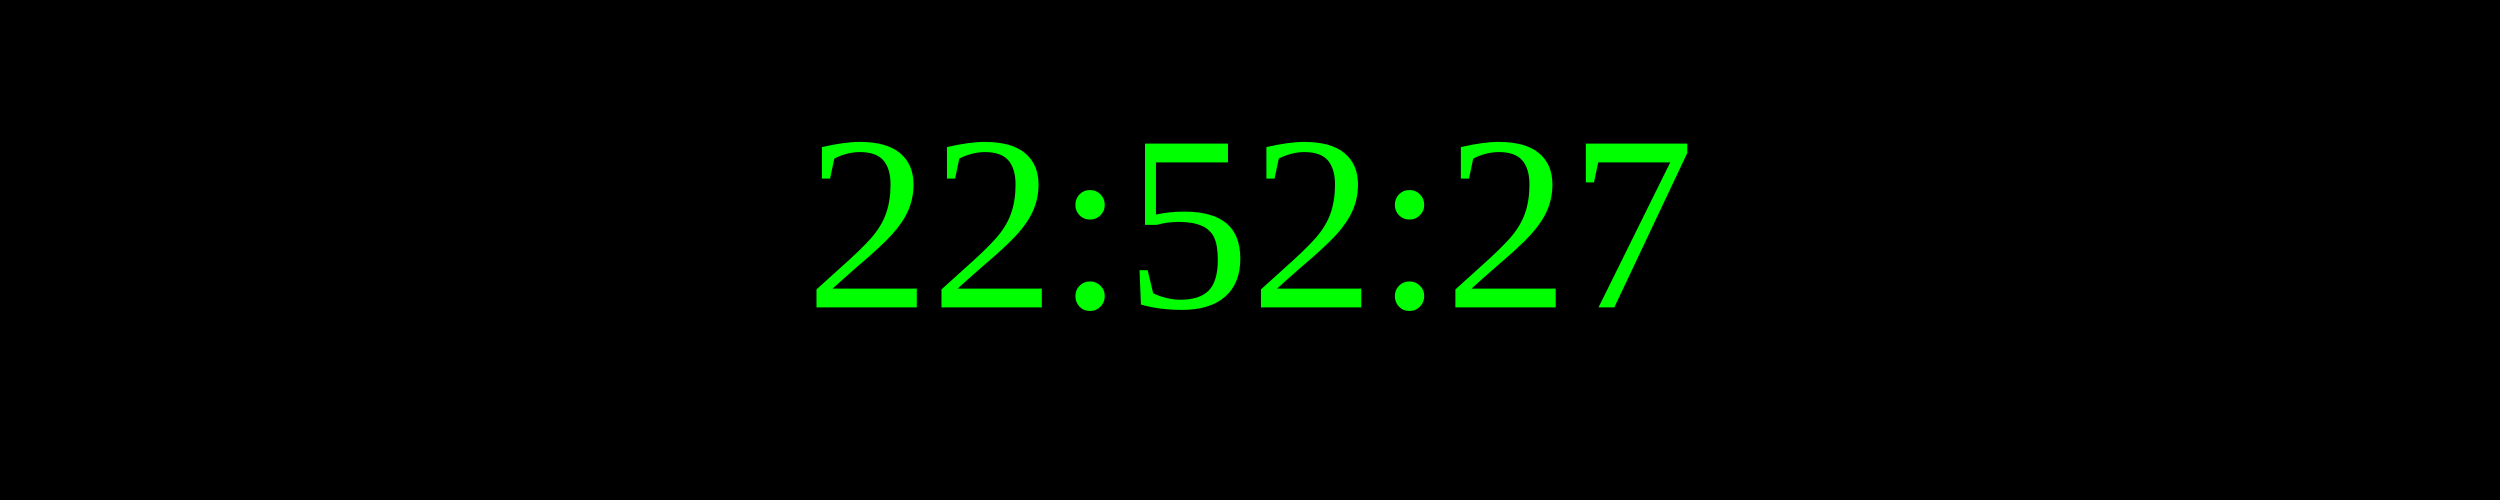
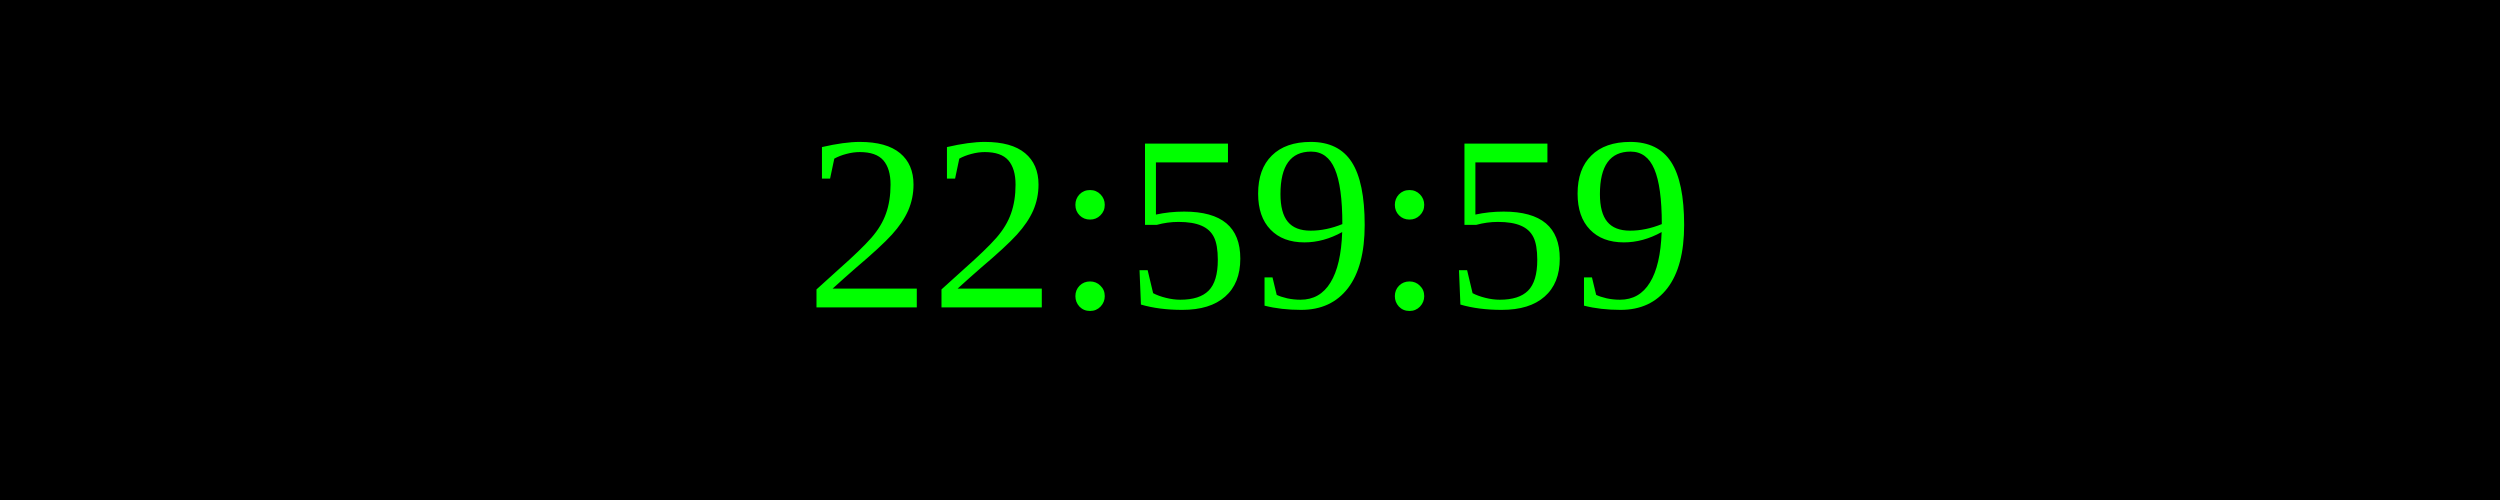
<svg xmlns="http://www.w3.org/2000/svg" width="250" height="50">
  <rect width="100%" height="100%" fill="black" />
  <text x="50%" y="50%" font-size="25" fill="lime" text-anchor="middle" dominant-baseline="middle">
- 22:52:27
+ 22:59:59
</text>
</svg>
